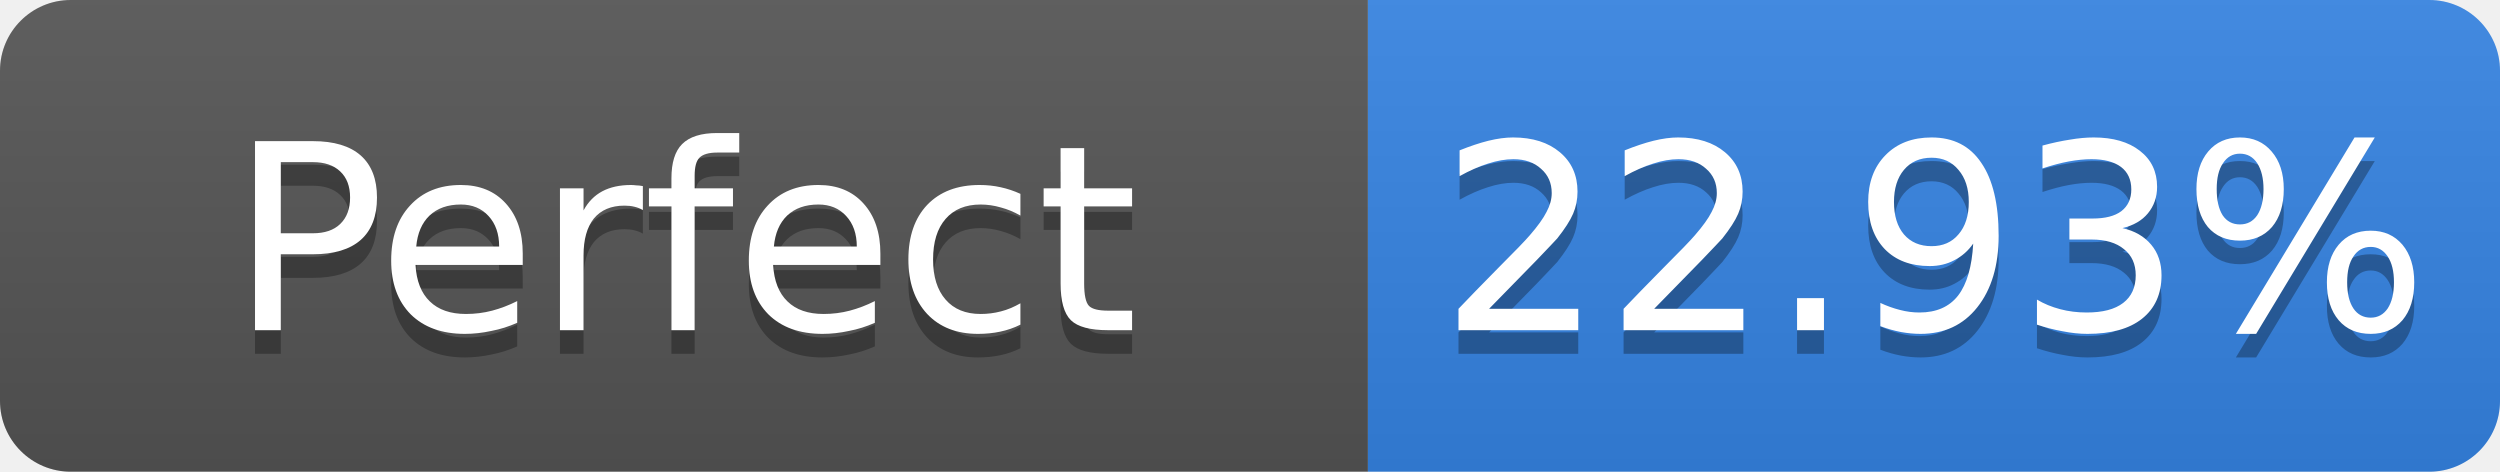
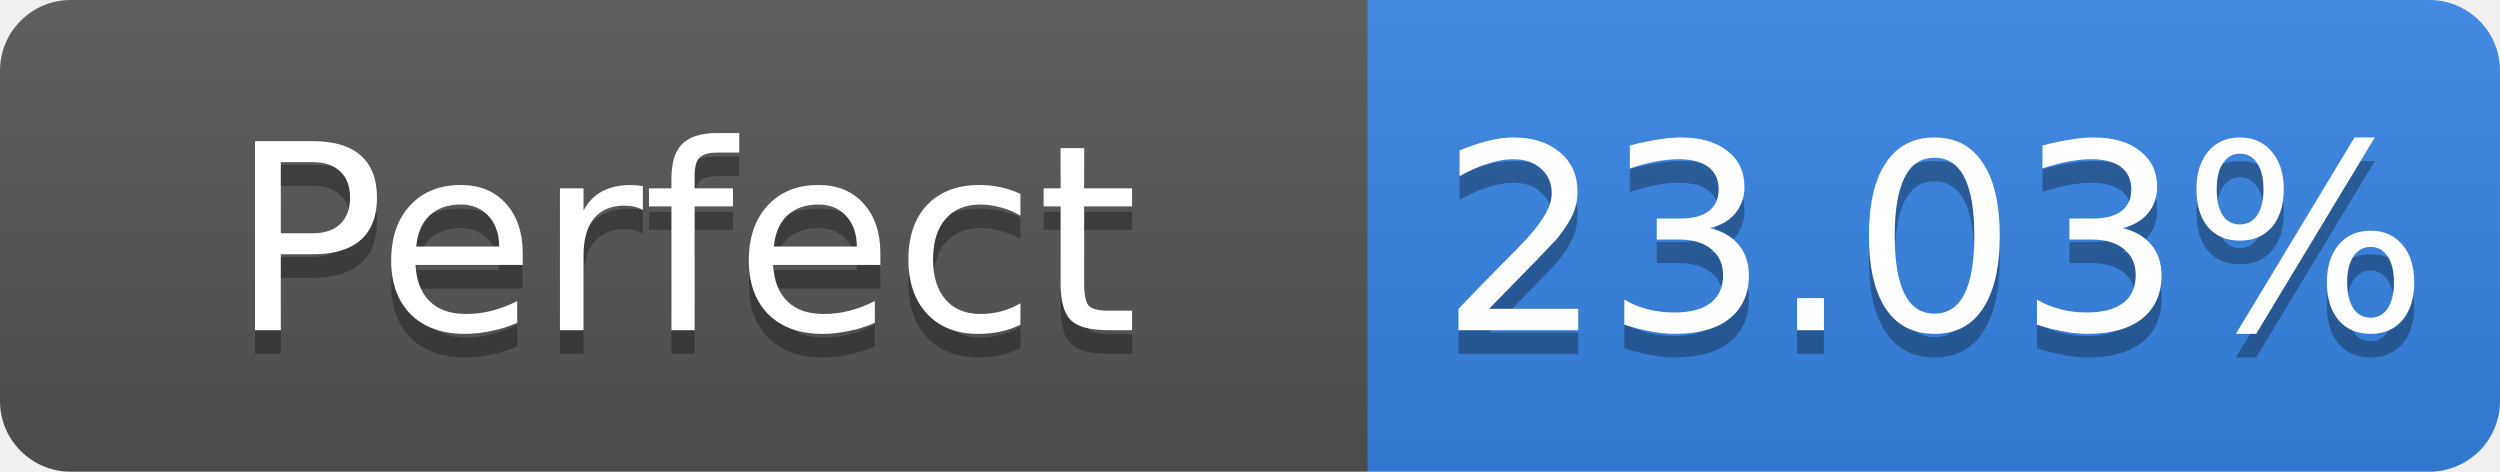
- <svg xmlns="http://www.w3.org/2000/svg" width="106" height="20" role="img" aria-label="Perfect: 22.93%">
+ <svg xmlns="http://www.w3.org/2000/svg" width="106" height="20" role="img" aria-label="Perfect: 23.03%">
  <linearGradient id="s" x2="0" y2="100%">
    <stop offset="0" stop-color="#bbb" stop-opacity=".1" />
    <stop offset="1" stop-opacity=".1" />
  </linearGradient>
  <clipPath id="r">
    <rect width="106" height="20" rx="3" fill="#fff" />
  </clipPath>
  <g clip-path="url(#r)">
    <rect width="58" height="20" fill="#555" />
    <rect x="58" width="48" height="20" fill="#3584e4" />
    <rect width="106" height="20" fill="url(#s)" />
  </g>
  <g fill="#fff" text-anchor="middle" font-family="Verdana,Geneva,DejaVu Sans,sans-serif" font-size="11">
    <text x="29.0" y="15" fill="#010101" fill-opacity=".3">Perfect</text>
    <text x="29.0" y="14">Perfect</text>
-     <text x="82.0" y="15" fill="#010101" fill-opacity=".3">22.93%</text>
-     <text x="82.0" y="14">22.93%</text>
+     <text x="82.0" y="15" fill="#010101" fill-opacity=".3">23.03%</text>
+     <text x="82.0" y="14">23.03%</text>
  </g>
</svg>
